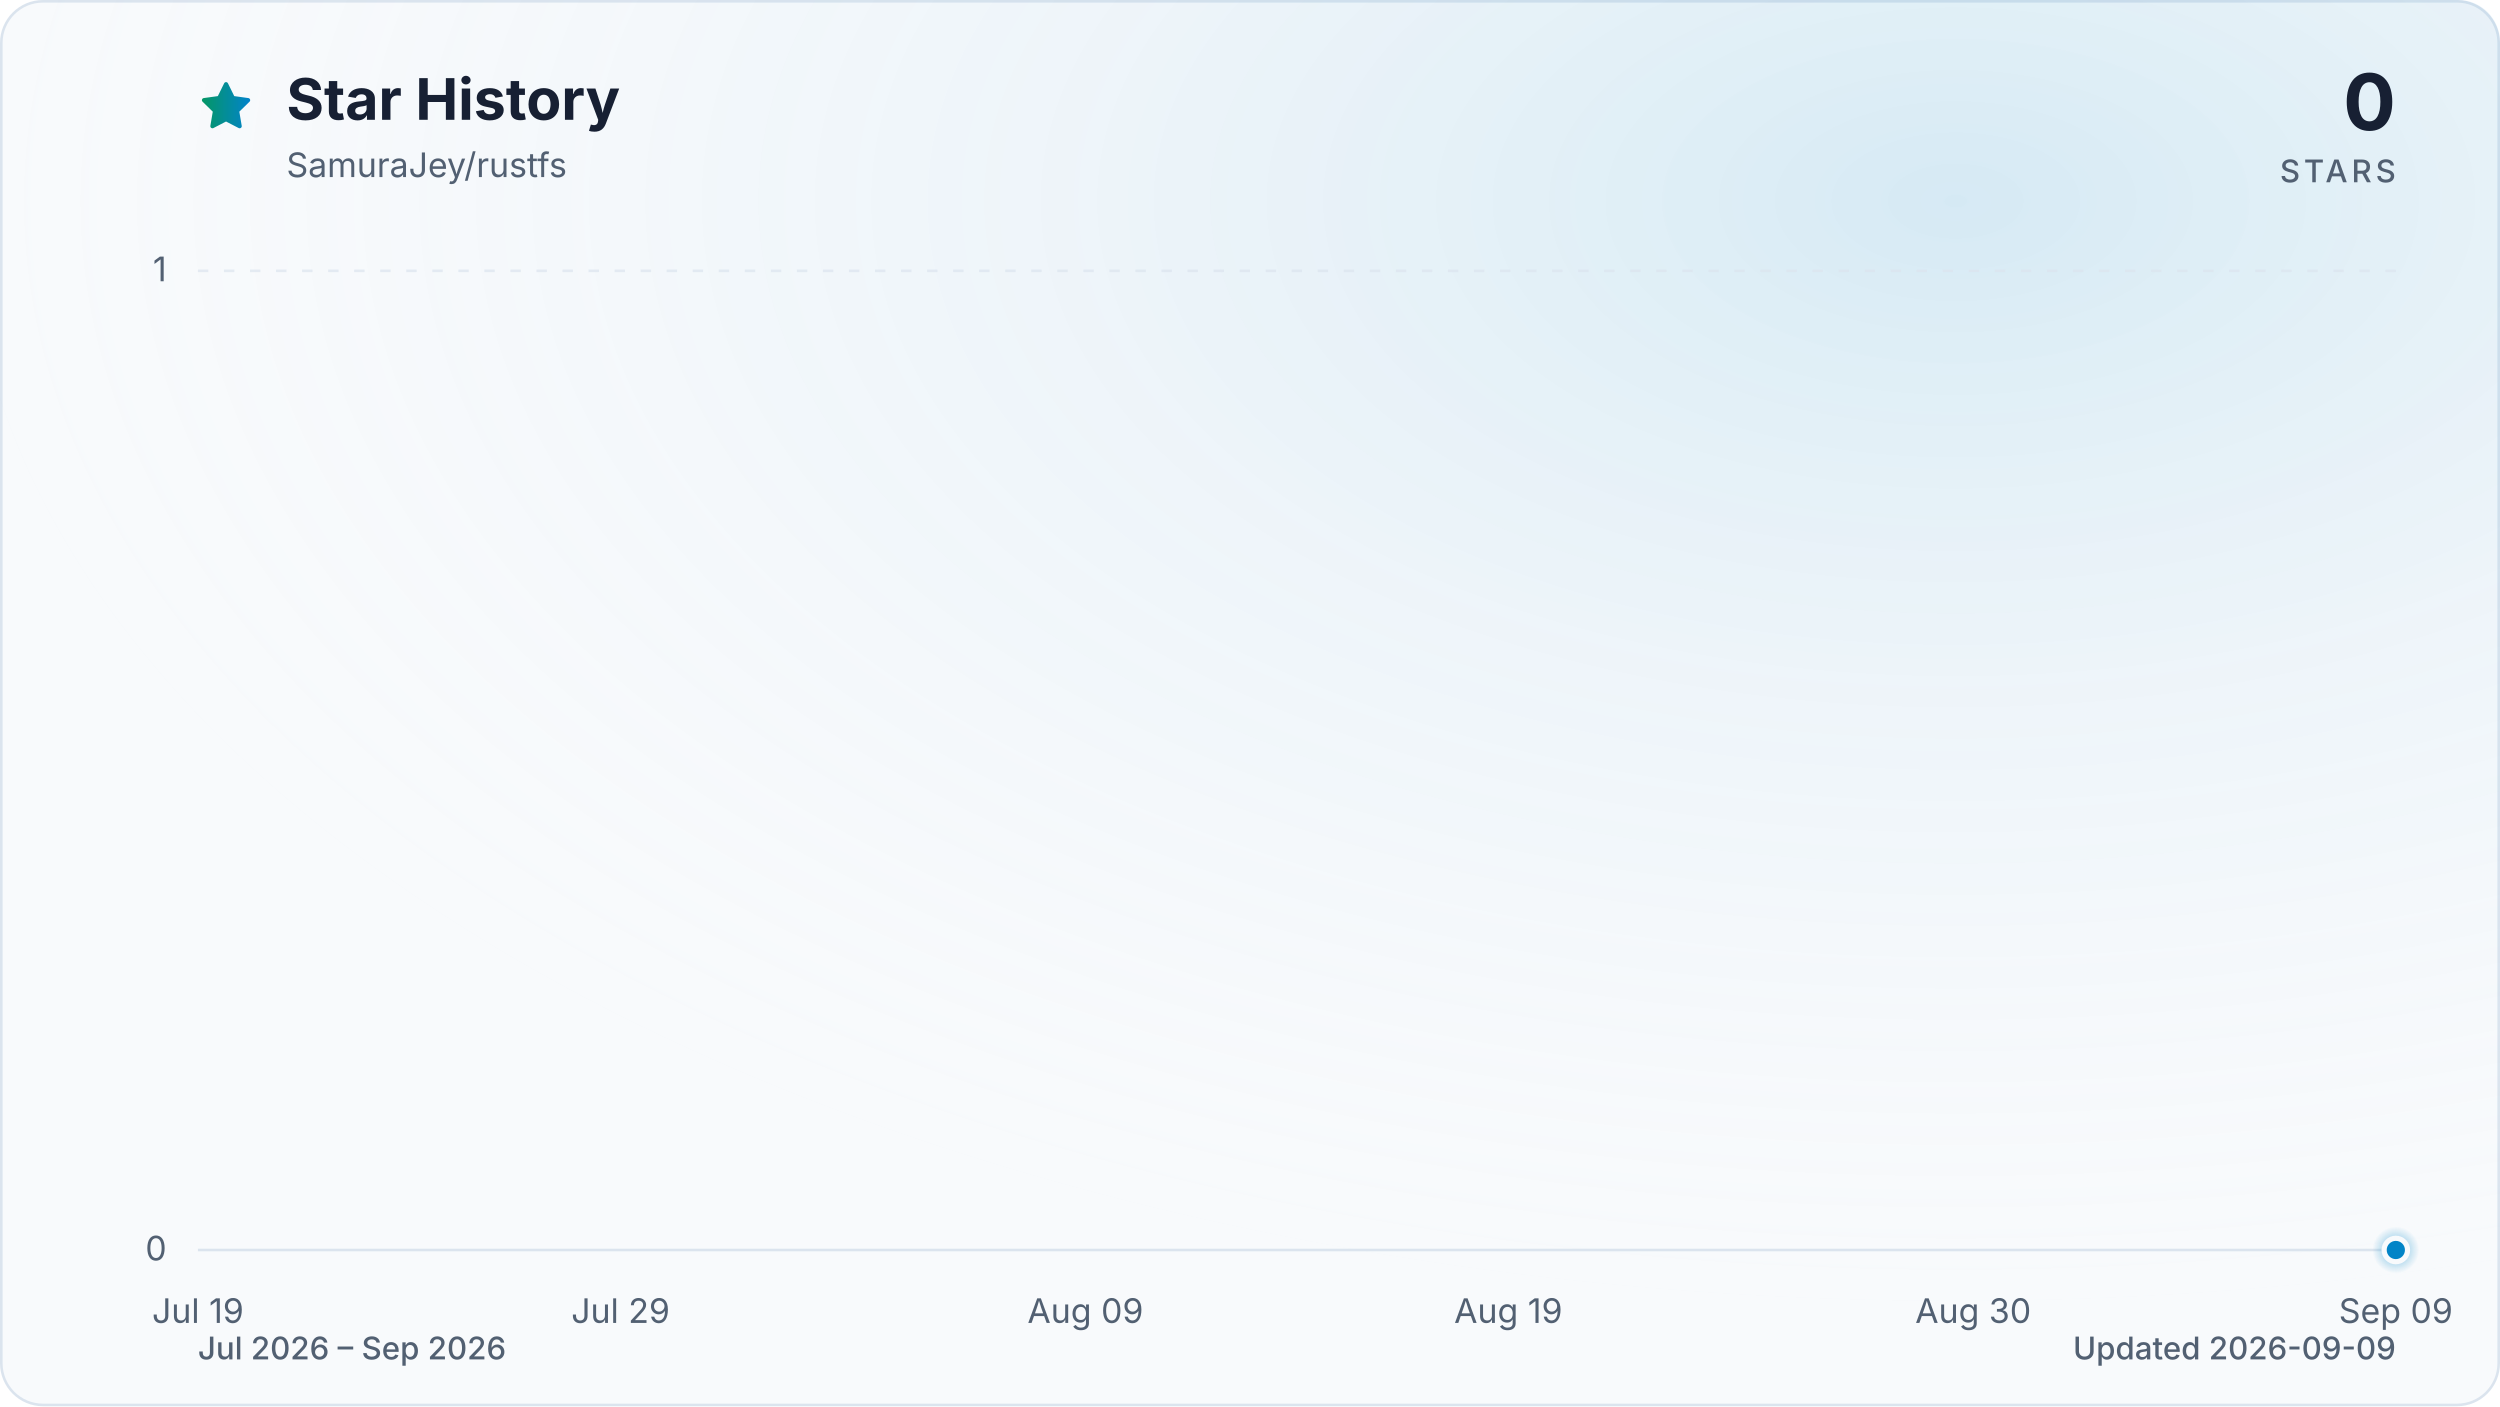
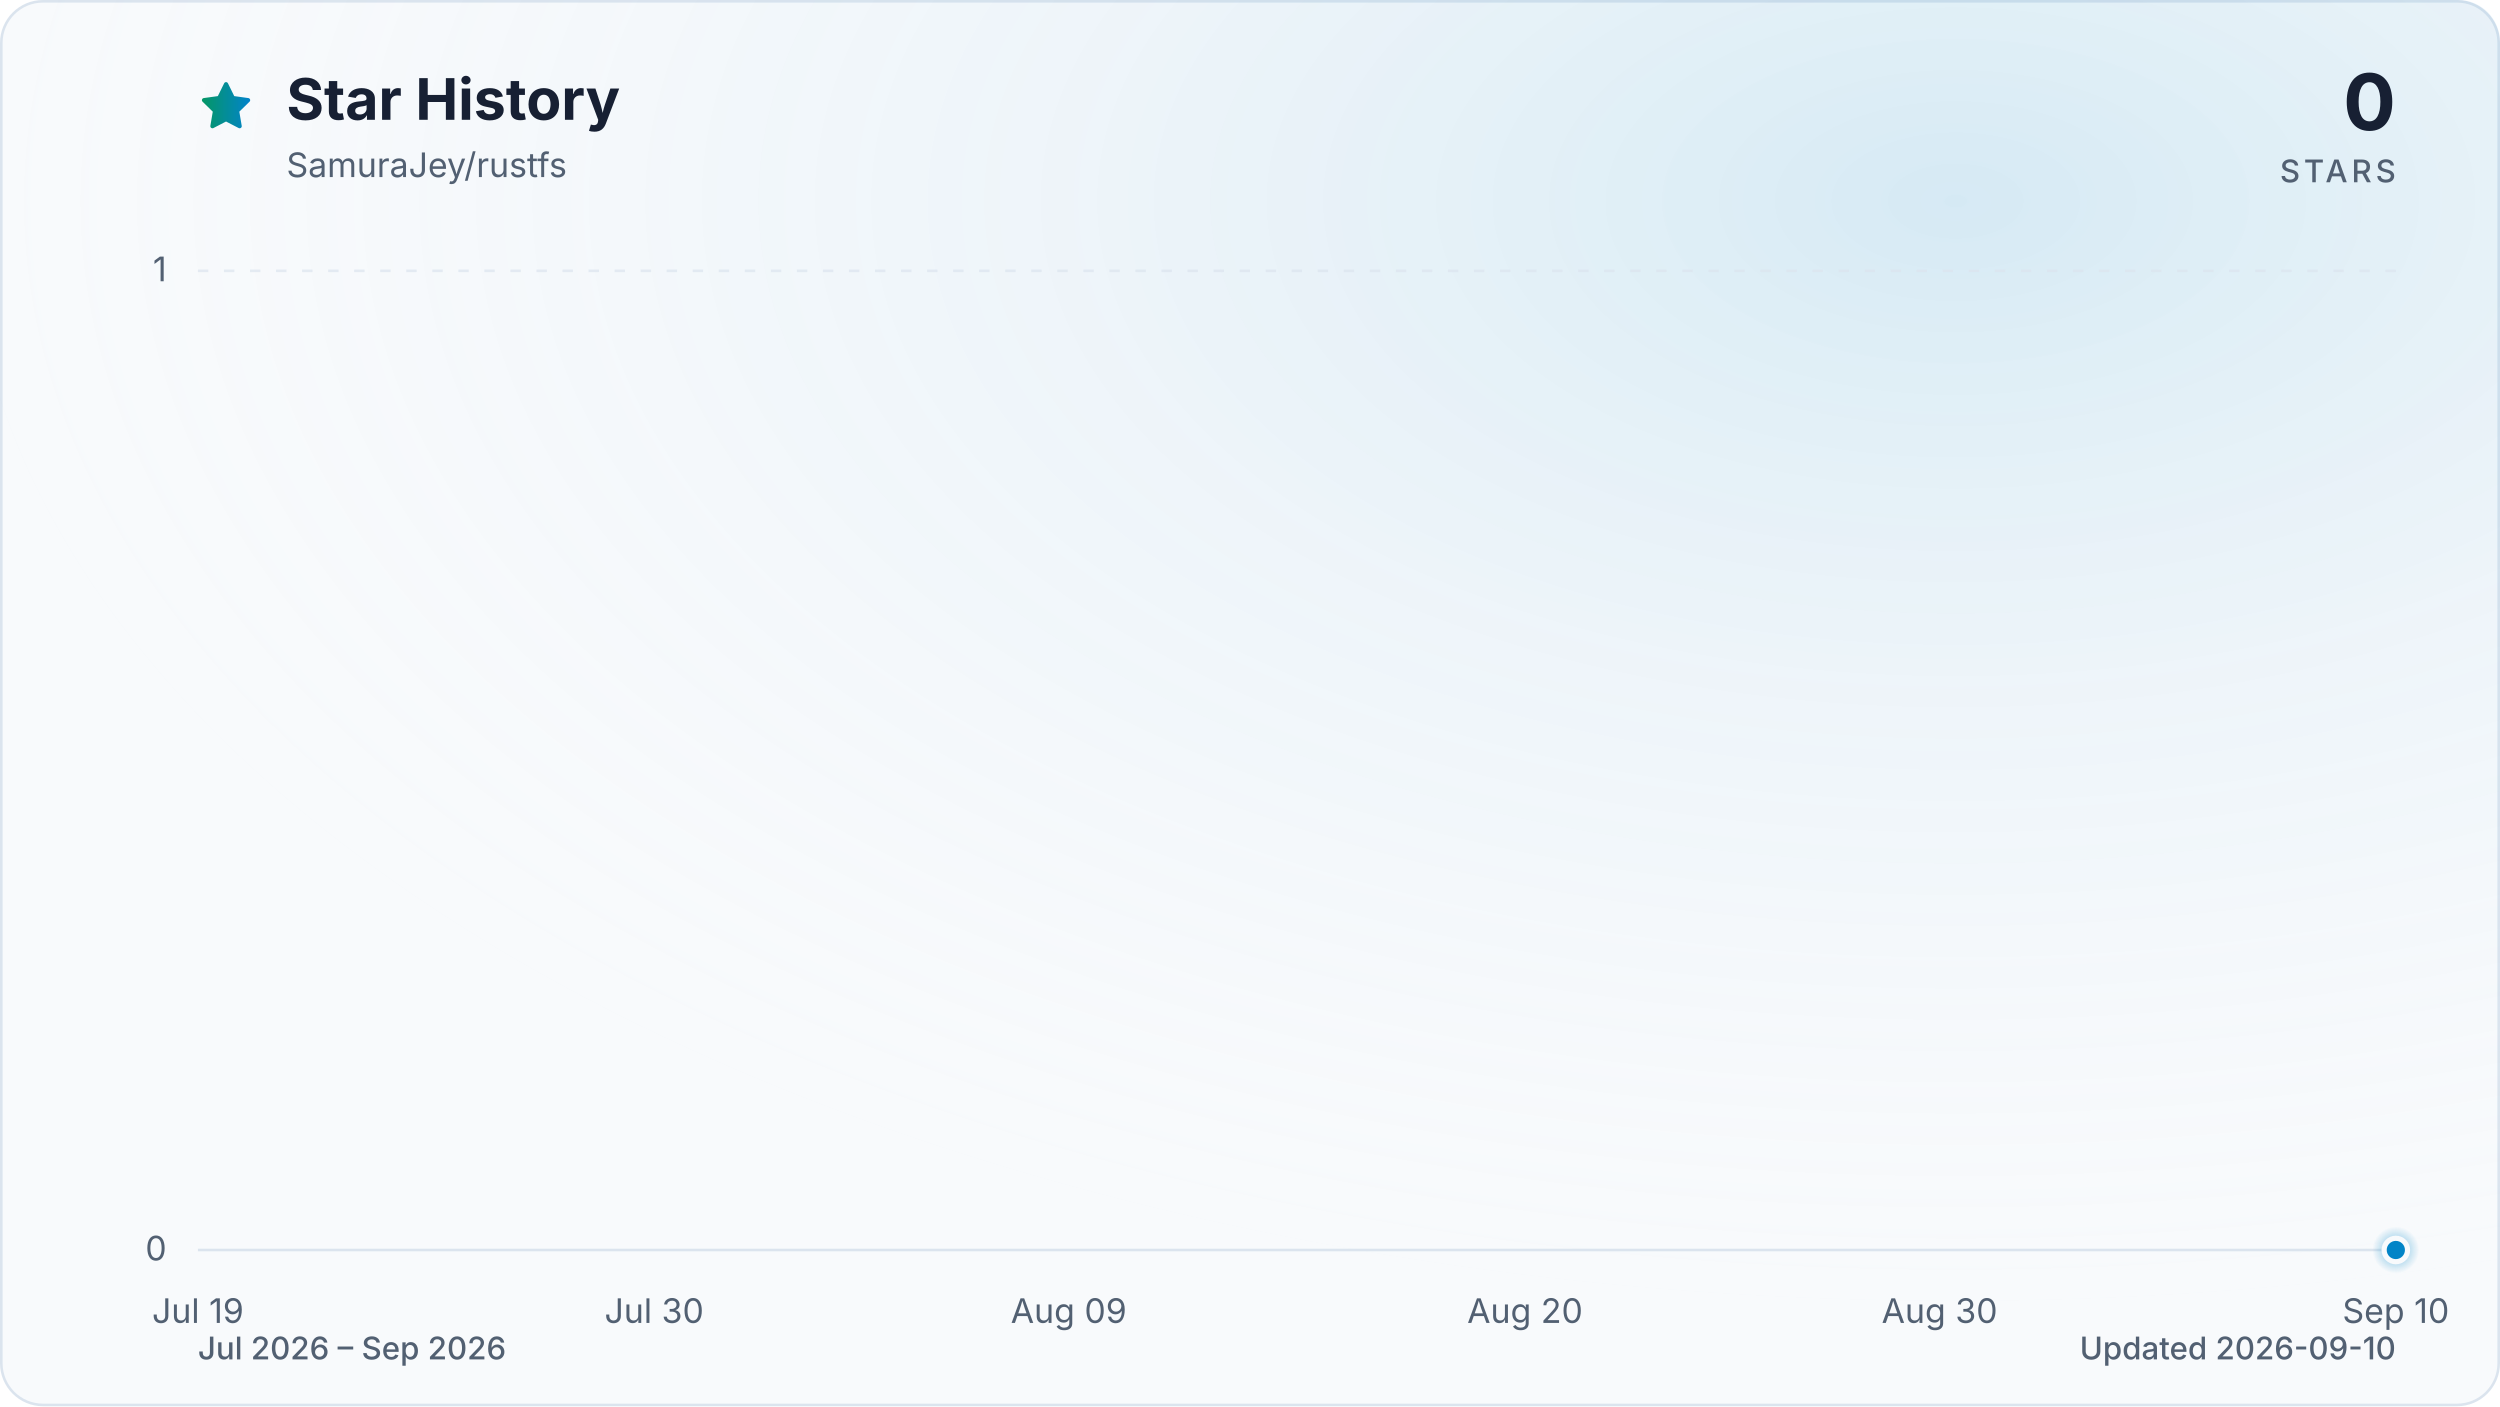
<svg xmlns="http://www.w3.org/2000/svg" viewBox="0 0 960 540" role="img" aria-labelledby="title description" data-style="gradient" data-variant="glow" data-animated="true">
  <defs>
    <linearGradient id="trend" x1="0" y1="0" x2="1" y2="0">
      <stop offset="0%" stop-color="#059669" />
      <stop offset="100%" stop-color="#0284c7" />
    </linearGradient>
    <linearGradient id="area" x1="0" y1="0" x2="0" y2="1">
      <stop offset="0%" stop-color="#059669" stop-opacity="0.30" />
      <stop offset="55%" stop-color="#0284c7" stop-opacity="0.10" />
      <stop offset="100%" stop-color="#0284c7" stop-opacity="0.01" />
    </linearGradient>
    <radialGradient id="marker-halo" cx="50%" cy="50%" r="50%">
      <stop offset="0%" stop-color="#0284c7" stop-opacity="0.55" />
      <stop offset="100%" stop-color="#0284c7" stop-opacity="0" />
    </radialGradient>
    <radialGradient id="surface-glow" cx="78%" cy="14%" r="80%">
      <stop offset="0%" stop-color="#0284c7" stop-opacity="0.14" />
      <stop offset="100%" stop-color="#f8fafc" stop-opacity="0" />
    </radialGradient>
    <filter id="trend-glow" x="-20%" y="-20%" width="140%" height="140%">
      <feGaussianBlur stdDeviation="7" />
    </filter>
  </defs>
  <style>
.trend-enter{transform-box:fill-box;transform-origin:center;animation:trend-enter 520ms cubic-bezier(0.16,1,0.3,1)}
.marker-enter{transform-box:fill-box;transform-origin:center;animation:marker-enter 320ms cubic-bezier(0.16,1,0.3,1) 200ms both}
.marker-pulse{transform-box:fill-box;transform-origin:center;animation:marker-pulse 2.6s ease-out infinite}
@keyframes trend-enter{from{opacity:.35;transform:translateY(10px)}to{opacity:1;transform:translateY(0)}}
@keyframes marker-enter{from{opacity:0;transform:scale(.4)}to{opacity:1;transform:scale(1)}}
@keyframes marker-pulse{0%{opacity:.5;transform:scale(.7)}70%,100%{opacity:0;transform:scale(2.1)}}
@media (prefers-reduced-motion:reduce){.trend-enter,.marker-enter,.marker-pulse{animation:none!important}}
@media (prefers-reduced-motion:reduce){.marker-pulse{opacity:0}}
</style>
  <rect x="0.5" y="0.5" width="959" height="539" fill="#f8fafc" stroke="#dbe4ee" stroke-width="1" rx="16" />
  <rect width="960" height="540" fill="url(#surface-glow)" rx="16" />
  <path d="M12 2.6l2.9 5.9 6.5.9-4.7 4.6 1.1 6.5-5.8-3-5.8 3 1.1-6.5-4.7-4.6 6.5-.9L12 2.6Z" transform="translate(76 30) scale(.9)" fill="url(#trend)" stroke="url(#trend)" stroke-width="1.8" stroke-linejoin="round" aria-hidden="true" />
  <text x="110" y="46" fill="#172033" font-family="ui-sans-serif, system-ui, -apple-system, BlinkMacSystemFont, 'Segoe UI', sans-serif" font-size="22" font-weight="700">Star History</text>
  <text x="110" y="68" fill="#526072" font-family="ui-sans-serif, system-ui, -apple-system, BlinkMacSystemFont, 'Segoe UI', sans-serif" font-size="13">SamuraJey/rustfs</text>
  <text x="920" y="50" fill="#172033" font-family="ui-sans-serif, system-ui, -apple-system, BlinkMacSystemFont, 'Segoe UI', sans-serif" font-size="30" font-weight="700" text-anchor="end">0</text>
  <text x="920" y="70" fill="#526072" font-family="ui-sans-serif, system-ui, -apple-system, BlinkMacSystemFont, 'Segoe UI', sans-serif" font-size="12" font-weight="500" letter-spacing="1.5" text-anchor="end">STARS</text>
  <line x1="76" y1="480.0" x2="920" y2="480.0" stroke="#dbe4ee" stroke-width="1" stroke-dasharray="0" opacity="1" />
  <text x="64" y="484.0" fill="#526072" font-family="ui-sans-serif, system-ui, -apple-system, BlinkMacSystemFont, 'Segoe UI', sans-serif" font-size="13" text-anchor="end">0</text>
  <line x1="76" y1="104.0" x2="920" y2="104.0" stroke="#dbe4ee" stroke-width="1" stroke-dasharray="4 6" opacity="0.7" />
  <text x="64" y="108.0" fill="#526072" font-family="ui-sans-serif, system-ui, -apple-system, BlinkMacSystemFont, 'Segoe UI', sans-serif" font-size="13" text-anchor="end">1</text>
  <text x="76.0" y="508" fill="#526072" font-family="ui-sans-serif, system-ui, -apple-system, BlinkMacSystemFont, 'Segoe UI', sans-serif" font-size="13" text-anchor="middle">Jul 19</text>
-   <text x="238.3" y="508" fill="#526072" font-family="ui-sans-serif, system-ui, -apple-system, BlinkMacSystemFont, 'Segoe UI', sans-serif" font-size="13" text-anchor="middle">Jul 29</text>
-   <text x="416.8" y="508" fill="#526072" font-family="ui-sans-serif, system-ui, -apple-system, BlinkMacSystemFont, 'Segoe UI', sans-serif" font-size="13" text-anchor="middle">Aug 09</text>
-   <text x="579.2" y="508" fill="#526072" font-family="ui-sans-serif, system-ui, -apple-system, BlinkMacSystemFont, 'Segoe UI', sans-serif" font-size="13" text-anchor="middle">Aug 19</text>
-   <text x="757.7" y="508" fill="#526072" font-family="ui-sans-serif, system-ui, -apple-system, BlinkMacSystemFont, 'Segoe UI', sans-serif" font-size="13" text-anchor="middle">Aug 30</text>
-   <text x="920.0" y="508" fill="#526072" font-family="ui-sans-serif, system-ui, -apple-system, BlinkMacSystemFont, 'Segoe UI', sans-serif" font-size="13" text-anchor="middle">Sep 09</text>
+   <text x="251.2" y="508" fill="#526072" font-family="ui-sans-serif, system-ui, -apple-system, BlinkMacSystemFont, 'Segoe UI', sans-serif" font-size="13" text-anchor="middle">Jul 30</text>
+   <text x="410.4" y="508" fill="#526072" font-family="ui-sans-serif, system-ui, -apple-system, BlinkMacSystemFont, 'Segoe UI', sans-serif" font-size="13" text-anchor="middle">Aug 09</text>
+   <text x="585.6" y="508" fill="#526072" font-family="ui-sans-serif, system-ui, -apple-system, BlinkMacSystemFont, 'Segoe UI', sans-serif" font-size="13" text-anchor="middle">Aug 20</text>
+   <text x="744.8" y="508" fill="#526072" font-family="ui-sans-serif, system-ui, -apple-system, BlinkMacSystemFont, 'Segoe UI', sans-serif" font-size="13" text-anchor="middle">Aug 30</text>
+   <text x="920.0" y="508" fill="#526072" font-family="ui-sans-serif, system-ui, -apple-system, BlinkMacSystemFont, 'Segoe UI', sans-serif" font-size="13" text-anchor="middle">Sep 10</text>
  <g class="trend-enter">
-     <path d="M 76.0 480.0 C 81.4 480.0, 86.8 480.0, 92.2 480.0 C 97.6 480.0, 103.1 480.0, 108.5 480.0 C 113.9 480.0, 119.3 480.0, 124.7 480.0 C 130.1 480.0, 135.5 480.0, 140.9 480.0 C 146.3 480.0, 151.7 480.0, 157.2 480.0 C 162.6 480.0, 168.0 480.0, 173.4 480.0 C 178.8 480.0, 184.2 480.0, 189.6 480.0 C 195.0 480.0, 200.4 480.0, 205.8 480.0 C 211.3 480.0, 216.7 480.0, 222.1 480.0 C 227.5 480.0, 232.9 480.0, 238.3 480.0 C 243.7 480.0, 249.1 480.0, 254.5 480.0 C 259.9 480.0, 265.4 480.0, 270.8 480.0 C 276.2 480.0, 281.6 480.0, 287.0 480.0 C 292.4 480.0, 297.8 480.0, 303.2 480.0 C 308.6 480.0, 314.1 480.0, 319.5 480.0 C 324.9 480.0, 330.3 480.0, 335.7 480.0 C 341.1 480.0, 346.5 480.0, 351.9 480.0 C 357.3 480.0, 362.7 480.0, 368.2 480.0 C 373.6 480.0, 379.0 480.0, 384.4 480.0 C 389.8 480.0, 395.2 480.0, 400.6 480.0 C 406.0 480.0, 411.4 480.0, 416.8 480.0 C 422.3 480.0, 427.7 480.0, 433.1 480.0 C 438.5 480.0, 443.9 480.0, 449.3 480.0 C 454.7 480.0, 460.1 480.0, 465.5 480.0 C 470.9 480.0, 476.4 480.0, 481.8 480.0 C 487.2 480.0, 492.6 480.0, 498.0 480.0 C 503.4 480.0, 508.8 480.0, 514.2 480.0 C 519.6 480.0, 525.1 480.0, 530.5 480.0 C 535.9 480.0, 541.3 480.0, 546.7 480.0 C 552.1 480.0, 557.5 480.0, 562.9 480.0 C 568.3 480.0, 573.7 480.0, 579.2 480.0 C 584.6 480.0, 590.0 480.0, 595.4 480.0 C 600.8 480.0, 606.2 480.0, 611.6 480.0 C 617.0 480.0, 622.4 480.0, 627.8 480.0 C 633.3 480.0, 638.7 480.0, 644.1 480.0 C 649.5 480.0, 654.9 480.0, 660.3 480.0 C 665.7 480.0, 671.1 480.0, 676.5 480.0 C 681.9 480.0, 687.4 480.0, 692.8 480.0 C 698.2 480.0, 703.6 480.0, 709.0 480.0 C 714.4 480.0, 719.8 480.0, 725.2 480.0 C 730.6 480.0, 736.1 480.0, 741.5 480.0 C 746.9 480.0, 752.3 480.0, 757.7 480.0 C 763.1 480.0, 768.5 480.0, 773.9 480.0 C 779.3 480.0, 784.7 480.0, 790.2 480.0 C 795.6 480.0, 801.0 480.0, 806.4 480.0 C 811.8 480.0, 817.2 480.0, 822.6 480.0 C 828.0 480.0, 833.4 480.0, 838.8 480.0 C 844.3 480.0, 849.7 480.0, 855.1 480.0 C 860.5 480.0, 865.9 480.0, 871.3 480.0 C 876.7 480.0, 882.1 480.0, 887.5 480.0 C 892.9 480.0, 898.4 480.0, 903.8 480.0 C 909.2 480.0, 914.6 480.0, 920.0 480.0 L 920.0 480.0 L 76.0 480.0 Z" fill="url(#area)" />
-     <path d="M 76.0 480.0 C 81.4 480.0, 86.8 480.0, 92.2 480.0 C 97.6 480.0, 103.1 480.0, 108.5 480.0 C 113.9 480.0, 119.3 480.0, 124.7 480.0 C 130.1 480.0, 135.5 480.0, 140.9 480.0 C 146.3 480.0, 151.7 480.0, 157.2 480.0 C 162.6 480.0, 168.0 480.0, 173.4 480.0 C 178.8 480.0, 184.2 480.0, 189.6 480.0 C 195.0 480.0, 200.4 480.0, 205.8 480.0 C 211.3 480.0, 216.7 480.0, 222.1 480.0 C 227.5 480.0, 232.9 480.0, 238.3 480.0 C 243.7 480.0, 249.1 480.0, 254.5 480.0 C 259.9 480.0, 265.4 480.0, 270.8 480.0 C 276.2 480.0, 281.6 480.0, 287.0 480.0 C 292.4 480.0, 297.8 480.0, 303.2 480.0 C 308.6 480.0, 314.1 480.0, 319.5 480.0 C 324.9 480.0, 330.3 480.0, 335.7 480.0 C 341.1 480.0, 346.5 480.0, 351.9 480.0 C 357.3 480.0, 362.7 480.0, 368.2 480.0 C 373.6 480.0, 379.0 480.0, 384.4 480.0 C 389.8 480.0, 395.2 480.0, 400.6 480.0 C 406.0 480.0, 411.4 480.0, 416.8 480.0 C 422.3 480.0, 427.7 480.0, 433.1 480.0 C 438.5 480.0, 443.9 480.0, 449.3 480.0 C 454.7 480.0, 460.1 480.0, 465.5 480.0 C 470.9 480.0, 476.4 480.0, 481.8 480.0 C 487.2 480.0, 492.6 480.0, 498.0 480.0 C 503.4 480.0, 508.8 480.0, 514.2 480.0 C 519.6 480.0, 525.1 480.0, 530.5 480.0 C 535.9 480.0, 541.3 480.0, 546.7 480.0 C 552.1 480.0, 557.5 480.0, 562.9 480.0 C 568.3 480.0, 573.7 480.0, 579.2 480.0 C 584.6 480.0, 590.0 480.0, 595.4 480.0 C 600.8 480.0, 606.2 480.0, 611.6 480.0 C 617.0 480.0, 622.4 480.0, 627.8 480.0 C 633.3 480.0, 638.7 480.0, 644.1 480.0 C 649.5 480.0, 654.9 480.0, 660.3 480.0 C 665.7 480.0, 671.1 480.0, 676.5 480.0 C 681.9 480.0, 687.4 480.0, 692.8 480.0 C 698.2 480.0, 703.6 480.0, 709.0 480.0 C 714.4 480.0, 719.8 480.0, 725.2 480.0 C 730.6 480.0, 736.1 480.0, 741.5 480.0 C 746.9 480.0, 752.3 480.0, 757.7 480.0 C 763.1 480.0, 768.5 480.0, 773.9 480.0 C 779.3 480.0, 784.7 480.0, 790.2 480.0 C 795.6 480.0, 801.0 480.0, 806.4 480.0 C 811.8 480.0, 817.2 480.0, 822.6 480.0 C 828.0 480.0, 833.4 480.0, 838.8 480.0 C 844.3 480.0, 849.7 480.0, 855.1 480.0 C 860.5 480.0, 865.9 480.0, 871.3 480.0 C 876.7 480.0, 882.1 480.0, 887.5 480.0 C 892.9 480.0, 898.4 480.0, 903.8 480.0 C 909.2 480.0, 914.6 480.0, 920.0 480.0" fill="none" stroke="url(#trend)" stroke-width="12" stroke-linecap="round" stroke-linejoin="round" opacity="0.16" filter="url(#trend-glow)" />
-     <path d="M 76.0 480.0 C 81.4 480.0, 86.8 480.0, 92.2 480.0 C 97.6 480.0, 103.1 480.0, 108.5 480.0 C 113.9 480.0, 119.3 480.0, 124.7 480.0 C 130.1 480.0, 135.5 480.0, 140.9 480.0 C 146.3 480.0, 151.7 480.0, 157.2 480.0 C 162.6 480.0, 168.0 480.0, 173.4 480.0 C 178.8 480.0, 184.2 480.0, 189.6 480.0 C 195.0 480.0, 200.4 480.0, 205.8 480.0 C 211.3 480.0, 216.7 480.0, 222.1 480.0 C 227.5 480.0, 232.9 480.0, 238.3 480.0 C 243.7 480.0, 249.1 480.0, 254.5 480.0 C 259.9 480.0, 265.4 480.0, 270.8 480.0 C 276.2 480.0, 281.6 480.0, 287.0 480.0 C 292.4 480.0, 297.8 480.0, 303.2 480.0 C 308.6 480.0, 314.1 480.0, 319.5 480.0 C 324.9 480.0, 330.3 480.0, 335.7 480.0 C 341.1 480.0, 346.5 480.0, 351.9 480.0 C 357.3 480.0, 362.7 480.0, 368.2 480.0 C 373.6 480.0, 379.0 480.0, 384.4 480.0 C 389.8 480.0, 395.2 480.0, 400.6 480.0 C 406.0 480.0, 411.4 480.0, 416.8 480.0 C 422.3 480.0, 427.7 480.0, 433.1 480.0 C 438.5 480.0, 443.9 480.0, 449.3 480.0 C 454.7 480.0, 460.1 480.0, 465.5 480.0 C 470.9 480.0, 476.4 480.0, 481.8 480.0 C 487.2 480.0, 492.6 480.0, 498.0 480.0 C 503.4 480.0, 508.8 480.0, 514.2 480.0 C 519.6 480.0, 525.1 480.0, 530.5 480.0 C 535.9 480.0, 541.3 480.0, 546.7 480.0 C 552.1 480.0, 557.5 480.0, 562.9 480.0 C 568.3 480.0, 573.7 480.0, 579.2 480.0 C 584.6 480.0, 590.0 480.0, 595.4 480.0 C 600.8 480.0, 606.2 480.0, 611.6 480.0 C 617.0 480.0, 622.4 480.0, 627.8 480.0 C 633.3 480.0, 638.7 480.0, 644.1 480.0 C 649.5 480.0, 654.9 480.0, 660.3 480.0 C 665.7 480.0, 671.1 480.0, 676.5 480.0 C 681.9 480.0, 687.4 480.0, 692.8 480.0 C 698.2 480.0, 703.6 480.0, 709.0 480.0 C 714.4 480.0, 719.8 480.0, 725.2 480.0 C 730.6 480.0, 736.1 480.0, 741.5 480.0 C 746.9 480.0, 752.3 480.0, 757.7 480.0 C 763.1 480.0, 768.5 480.0, 773.9 480.0 C 779.3 480.0, 784.7 480.0, 790.2 480.0 C 795.6 480.0, 801.0 480.0, 806.4 480.0 C 811.8 480.0, 817.2 480.0, 822.6 480.0 C 828.0 480.0, 833.4 480.0, 838.8 480.0 C 844.3 480.0, 849.7 480.0, 855.1 480.0 C 860.5 480.0, 865.9 480.0, 871.3 480.0 C 876.7 480.0, 882.1 480.0, 887.5 480.0 C 892.9 480.0, 898.4 480.0, 903.8 480.0 C 909.2 480.0, 914.6 480.0, 920.0 480.0" fill="none" stroke="url(#trend)" stroke-width="3" stroke-linecap="round" stroke-linejoin="round" />
+     <path d="M 76.0 480.0 C 81.3 480.0, 86.6 480.0, 91.9 480.0 C 97.2 480.0, 102.5 480.0, 107.8 480.0 C 113.2 480.0, 118.5 480.0, 123.8 480.0 C 129.1 480.0, 134.4 480.0, 139.7 480.0 C 145.0 480.0, 150.3 480.0, 155.6 480.0 C 160.9 480.0, 166.2 480.0, 171.5 480.0 C 176.9 480.0, 182.2 480.0, 187.5 480.0 C 192.8 480.0, 198.1 480.0, 203.4 480.0 C 208.7 480.0, 214.0 480.0, 219.3 480.0 C 224.6 480.0, 229.9 480.0, 235.2 480.0 C 240.6 480.0, 245.9 480.0, 251.2 480.0 C 256.5 480.0, 261.8 480.0, 267.1 480.0 C 272.4 480.0, 277.7 480.0, 283.0 480.0 C 288.3 480.0, 293.6 480.0, 298.9 480.0 C 304.3 480.0, 309.6 480.0, 314.9 480.0 C 320.2 480.0, 325.5 480.0, 330.8 480.0 C 336.1 480.0, 341.4 480.0, 346.7 480.0 C 352.0 480.0, 357.3 480.0, 362.6 480.0 C 367.9 480.0, 373.3 480.0, 378.6 480.0 C 383.9 480.0, 389.2 480.0, 394.5 480.0 C 399.8 480.0, 405.1 480.0, 410.4 480.0 C 415.7 480.0, 421.0 480.0, 426.3 480.0 C 431.6 480.0, 437.0 480.0, 442.3 480.0 C 447.6 480.0, 452.9 480.0, 458.2 480.0 C 463.5 480.0, 468.8 480.0, 474.1 480.0 C 479.4 480.0, 484.7 480.0, 490.0 480.0 C 495.3 480.0, 500.7 480.0, 506.0 480.0 C 511.3 480.0, 516.6 480.0, 521.9 480.0 C 527.2 480.0, 532.5 480.0, 537.8 480.0 C 543.1 480.0, 548.4 480.0, 553.7 480.0 C 559.0 480.0, 564.4 480.0, 569.7 480.0 C 575.0 480.0, 580.3 480.0, 585.6 480.0 C 590.9 480.0, 596.2 480.0, 601.5 480.0 C 606.8 480.0, 612.1 480.0, 617.4 480.0 C 622.7 480.0, 628.1 480.0, 633.4 480.0 C 638.7 480.0, 644.0 480.0, 649.3 480.0 C 654.6 480.0, 659.9 480.0, 665.2 480.0 C 670.5 480.0, 675.8 480.0, 681.1 480.0 C 686.4 480.0, 691.7 480.0, 697.1 480.0 C 702.4 480.0, 707.7 480.0, 713.0 480.0 C 718.3 480.0, 723.6 480.0, 728.9 480.0 C 734.2 480.0, 739.5 480.0, 744.8 480.0 C 750.1 480.0, 755.4 480.0, 760.8 480.0 C 766.1 480.0, 771.4 480.0, 776.7 480.0 C 782.0 480.0, 787.3 480.0, 792.6 480.0 C 797.9 480.0, 803.2 480.0, 808.5 480.0 C 813.8 480.0, 819.1 480.0, 824.5 480.0 C 829.8 480.0, 835.1 480.0, 840.4 480.0 C 845.7 480.0, 851.0 480.0, 856.3 480.0 C 861.6 480.0, 866.9 480.0, 872.2 480.0 C 877.5 480.0, 882.8 480.0, 888.2 480.0 C 893.5 480.0, 898.8 480.0, 904.1 480.0 C 909.4 480.0, 914.7 480.0, 920.0 480.0 L 920.0 480.0 L 76.0 480.0 Z" fill="url(#area)" />
+     <path d="M 76.0 480.0 C 81.3 480.0, 86.6 480.0, 91.9 480.0 C 97.2 480.0, 102.5 480.0, 107.8 480.0 C 113.2 480.0, 118.5 480.0, 123.8 480.0 C 129.1 480.0, 134.4 480.0, 139.7 480.0 C 145.0 480.0, 150.3 480.0, 155.6 480.0 C 160.9 480.0, 166.2 480.0, 171.5 480.0 C 176.9 480.0, 182.2 480.0, 187.5 480.0 C 192.8 480.0, 198.1 480.0, 203.4 480.0 C 208.7 480.0, 214.0 480.0, 219.3 480.0 C 224.6 480.0, 229.9 480.0, 235.2 480.0 C 240.6 480.0, 245.9 480.0, 251.2 480.0 C 256.5 480.0, 261.8 480.0, 267.1 480.0 C 272.4 480.0, 277.7 480.0, 283.0 480.0 C 288.3 480.0, 293.6 480.0, 298.9 480.0 C 304.3 480.0, 309.6 480.0, 314.9 480.0 C 320.2 480.0, 325.5 480.0, 330.8 480.0 C 336.1 480.0, 341.4 480.0, 346.7 480.0 C 352.0 480.0, 357.3 480.0, 362.6 480.0 C 367.9 480.0, 373.3 480.0, 378.6 480.0 C 383.9 480.0, 389.2 480.0, 394.5 480.0 C 399.8 480.0, 405.1 480.0, 410.4 480.0 C 415.7 480.0, 421.0 480.0, 426.3 480.0 C 431.6 480.0, 437.0 480.0, 442.3 480.0 C 447.6 480.0, 452.9 480.0, 458.2 480.0 C 463.5 480.0, 468.8 480.0, 474.1 480.0 C 479.4 480.0, 484.7 480.0, 490.0 480.0 C 495.3 480.0, 500.7 480.0, 506.0 480.0 C 511.3 480.0, 516.6 480.0, 521.9 480.0 C 527.2 480.0, 532.5 480.0, 537.8 480.0 C 543.1 480.0, 548.4 480.0, 553.7 480.0 C 559.0 480.0, 564.4 480.0, 569.7 480.0 C 575.0 480.0, 580.3 480.0, 585.6 480.0 C 590.9 480.0, 596.2 480.0, 601.5 480.0 C 606.8 480.0, 612.1 480.0, 617.4 480.0 C 622.7 480.0, 628.1 480.0, 633.4 480.0 C 638.7 480.0, 644.0 480.0, 649.3 480.0 C 654.6 480.0, 659.9 480.0, 665.2 480.0 C 670.5 480.0, 675.8 480.0, 681.1 480.0 C 686.4 480.0, 691.7 480.0, 697.1 480.0 C 702.4 480.0, 707.7 480.0, 713.0 480.0 C 718.3 480.0, 723.6 480.0, 728.9 480.0 C 734.2 480.0, 739.5 480.0, 744.8 480.0 C 750.1 480.0, 755.4 480.0, 760.8 480.0 C 766.1 480.0, 771.4 480.0, 776.7 480.0 C 782.0 480.0, 787.3 480.0, 792.6 480.0 C 797.9 480.0, 803.2 480.0, 808.5 480.0 C 813.8 480.0, 819.1 480.0, 824.5 480.0 C 829.8 480.0, 835.1 480.0, 840.4 480.0 C 845.7 480.0, 851.0 480.0, 856.3 480.0 C 861.6 480.0, 866.9 480.0, 872.2 480.0 C 877.5 480.0, 882.8 480.0, 888.2 480.0 C 893.5 480.0, 898.8 480.0, 904.1 480.0 C 909.4 480.0, 914.7 480.0, 920.0 480.0" fill="none" stroke="url(#trend)" stroke-width="12" stroke-linecap="round" stroke-linejoin="round" opacity="0.16" filter="url(#trend-glow)" />
+     <path d="M 76.0 480.0 C 81.3 480.0, 86.6 480.0, 91.9 480.0 C 97.2 480.0, 102.5 480.0, 107.8 480.0 C 113.2 480.0, 118.5 480.0, 123.8 480.0 C 129.1 480.0, 134.4 480.0, 139.7 480.0 C 145.0 480.0, 150.3 480.0, 155.6 480.0 C 160.9 480.0, 166.2 480.0, 171.5 480.0 C 176.9 480.0, 182.2 480.0, 187.5 480.0 C 192.8 480.0, 198.1 480.0, 203.4 480.0 C 208.7 480.0, 214.0 480.0, 219.3 480.0 C 224.6 480.0, 229.9 480.0, 235.2 480.0 C 240.6 480.0, 245.9 480.0, 251.2 480.0 C 256.5 480.0, 261.8 480.0, 267.1 480.0 C 272.4 480.0, 277.7 480.0, 283.0 480.0 C 288.3 480.0, 293.6 480.0, 298.9 480.0 C 304.3 480.0, 309.6 480.0, 314.9 480.0 C 320.2 480.0, 325.5 480.0, 330.8 480.0 C 336.1 480.0, 341.4 480.0, 346.7 480.0 C 352.0 480.0, 357.3 480.0, 362.6 480.0 C 367.9 480.0, 373.3 480.0, 378.6 480.0 C 383.9 480.0, 389.2 480.0, 394.5 480.0 C 399.8 480.0, 405.1 480.0, 410.4 480.0 C 415.7 480.0, 421.0 480.0, 426.3 480.0 C 431.6 480.0, 437.0 480.0, 442.3 480.0 C 447.6 480.0, 452.9 480.0, 458.2 480.0 C 463.5 480.0, 468.8 480.0, 474.1 480.0 C 479.4 480.0, 484.7 480.0, 490.0 480.0 C 495.3 480.0, 500.7 480.0, 506.0 480.0 C 511.3 480.0, 516.6 480.0, 521.9 480.0 C 527.2 480.0, 532.5 480.0, 537.8 480.0 C 543.1 480.0, 548.4 480.0, 553.7 480.0 C 559.0 480.0, 564.4 480.0, 569.7 480.0 C 575.0 480.0, 580.3 480.0, 585.6 480.0 C 590.9 480.0, 596.2 480.0, 601.5 480.0 C 606.8 480.0, 612.1 480.0, 617.4 480.0 C 622.7 480.0, 628.1 480.0, 633.4 480.0 C 638.7 480.0, 644.0 480.0, 649.3 480.0 C 654.6 480.0, 659.9 480.0, 665.2 480.0 C 670.5 480.0, 675.8 480.0, 681.1 480.0 C 686.4 480.0, 691.7 480.0, 697.1 480.0 C 702.4 480.0, 707.7 480.0, 713.0 480.0 C 718.3 480.0, 723.6 480.0, 728.9 480.0 C 734.2 480.0, 739.5 480.0, 744.8 480.0 C 750.1 480.0, 755.4 480.0, 760.8 480.0 C 766.1 480.0, 771.4 480.0, 776.7 480.0 C 782.0 480.0, 787.3 480.0, 792.6 480.0 C 797.9 480.0, 803.2 480.0, 808.5 480.0 C 813.8 480.0, 819.1 480.0, 824.5 480.0 C 829.8 480.0, 835.1 480.0, 840.4 480.0 C 845.7 480.0, 851.0 480.0, 856.3 480.0 C 861.6 480.0, 866.9 480.0, 872.2 480.0 C 877.5 480.0, 882.8 480.0, 888.2 480.0 C 893.5 480.0, 898.8 480.0, 904.1 480.0 C 909.4 480.0, 914.7 480.0, 920.0 480.0" fill="none" stroke="url(#trend)" stroke-width="3" stroke-linecap="round" stroke-linejoin="round" />
  </g>
  <g class="marker-enter">
    <circle class="marker-pulse" cx="920.0" cy="480.0" r="9" fill="url(#marker-halo)" />
    <circle cx="920.0" cy="480.0" r="4.5" fill="#0284c7" stroke="#f8fafc" stroke-width="2" />
  </g>
  <text x="76" y="522" fill="#526072" font-family="ui-sans-serif, system-ui, -apple-system, BlinkMacSystemFont, 'Segoe UI', sans-serif" font-size="12" font-weight="500">Jul 2026 – Sep 2026</text>
-   <text x="920" y="522" fill="#526072" font-family="ui-sans-serif, system-ui, -apple-system, BlinkMacSystemFont, 'Segoe UI', sans-serif" font-size="12" font-weight="500" text-anchor="end">Updated 2026-09-09</text>
+   <text x="920" y="522" fill="#526072" font-family="ui-sans-serif, system-ui, -apple-system, BlinkMacSystemFont, 'Segoe UI', sans-serif" font-size="12" font-weight="500" text-anchor="end">Updated 2026-09-10</text>
</svg>
